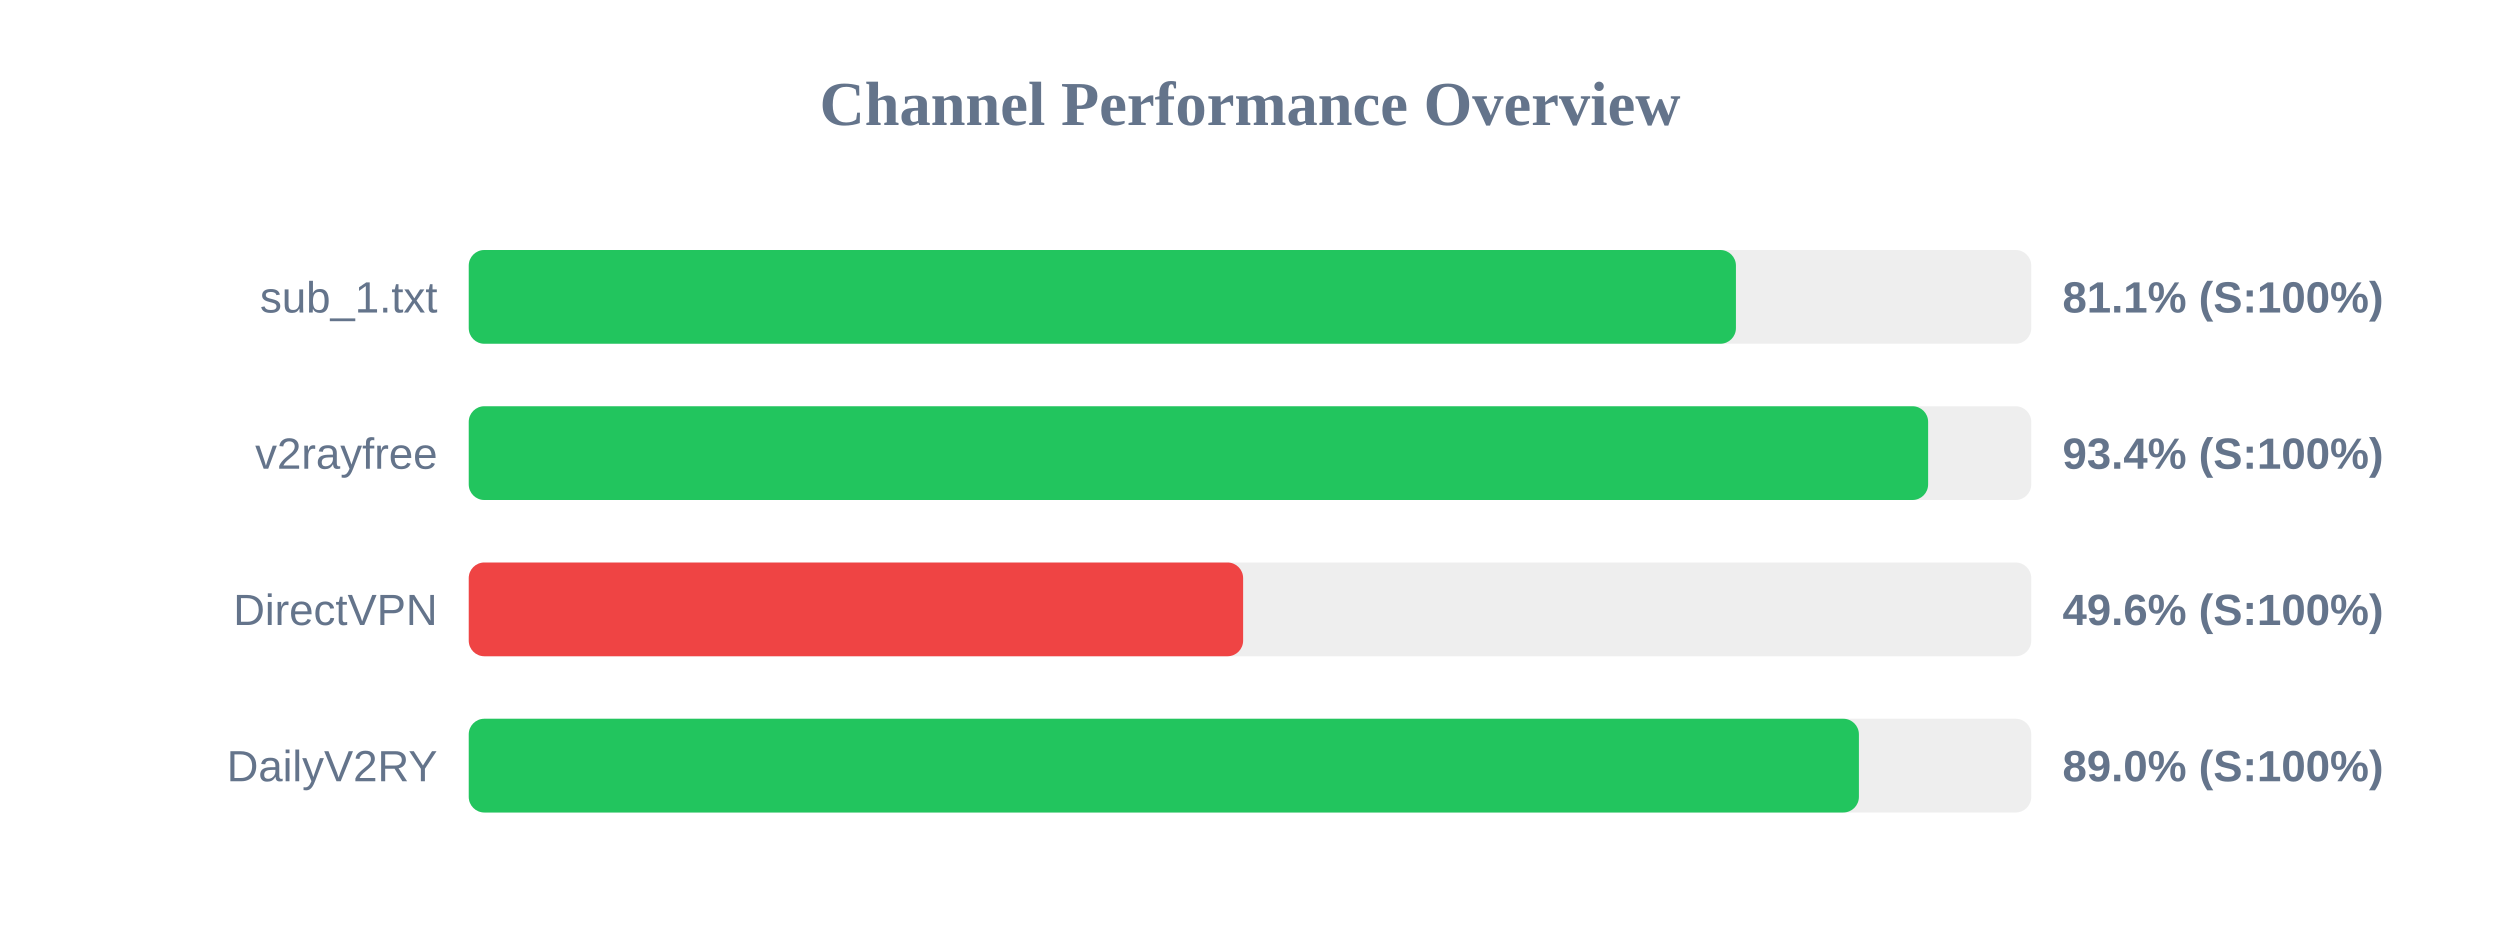
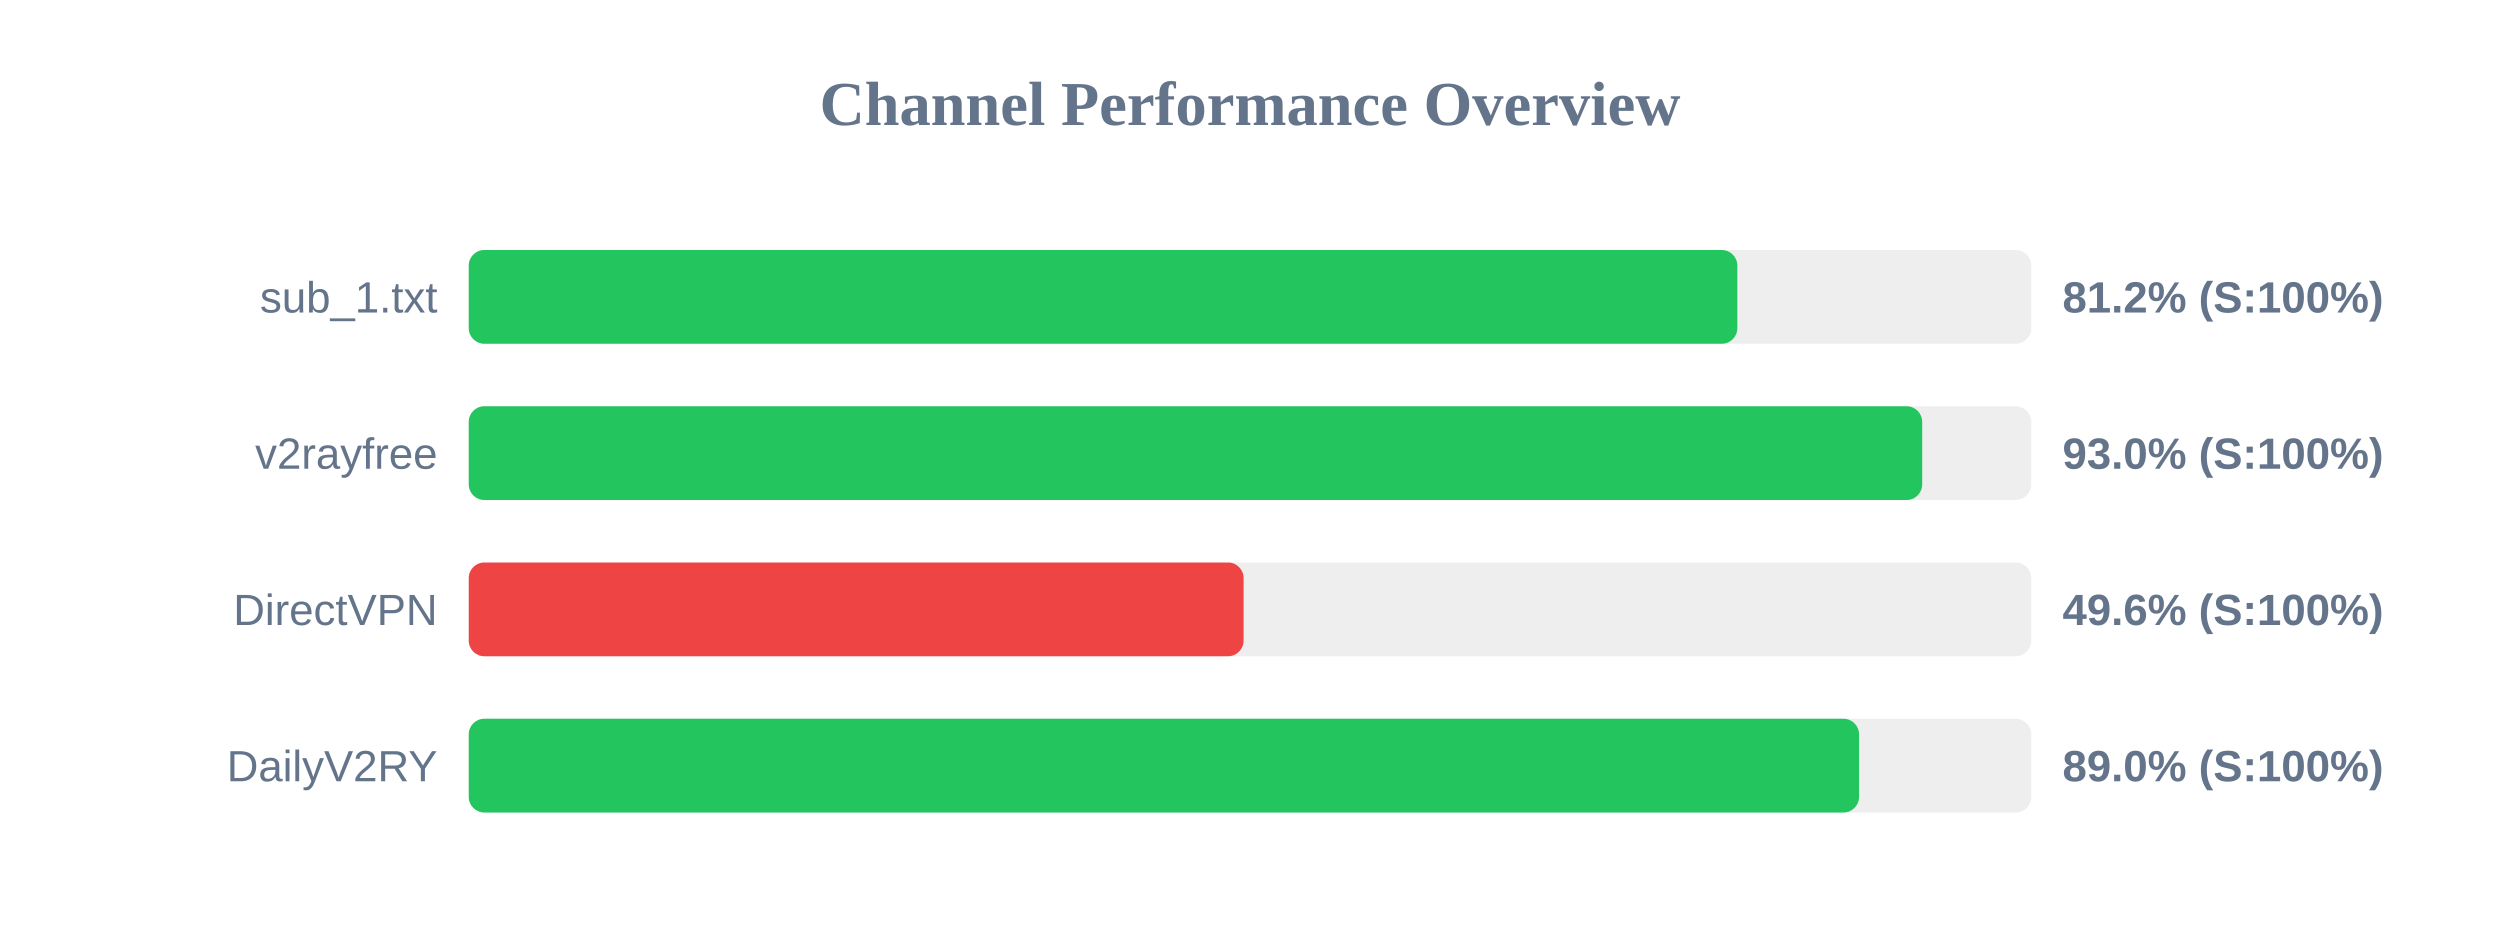
<svg xmlns="http://www.w3.org/2000/svg" width="800" height="300" version="1.1">
  <style>
        .row { font: 14px Arial; fill: #64748b; }
        .score { font: bold 14px Arial; fill: #64748b; }
    </style>
  <text x="400" y="40" text-anchor="middle" font-size="20px" font-weight="bold" fill="#64748b">Channel Performance Overview</text>
  <rect x="150" y="80" width="500" height="30" fill="#eee" rx="5" />
-   <rect x="150" y="80" width="405.5" height="30" fill="#22c55e" rx="5" />
+   <rect x="150" y="80" width="405.95" height="30" fill="#22c55e" rx="5" />
  <text x="140" y="100" text-anchor="end" class="row">sub_1.txt</text>
-   <text x="660" y="100" text-anchor="start" class="score">81.1% (S:100%)</text>
+   <text x="660" y="100" text-anchor="start" class="score">81.2% (S:100%)</text>
  <rect x="150" y="130" width="500" height="30" fill="#eee" rx="5" />
-   <rect x="150" y="130" width="467.0" height="30" fill="#22c55e" rx="5" />
+   <rect x="150" y="130" width="465.1" height="30" fill="#22c55e" rx="5" />
  <text x="140" y="150" text-anchor="end" class="row">v2rayfree</text>
-   <text x="660" y="150" text-anchor="start" class="score">93.4% (S:100%)</text>
+   <text x="660" y="150" text-anchor="start" class="score">93.0% (S:100%)</text>
  <rect x="150" y="180" width="500" height="30" fill="#eee" rx="5" />
-   <rect x="150" y="180" width="247.8" height="30" fill="#ef4444" rx="5" />
+   <rect x="150" y="180" width="247.95" height="30" fill="#ef4444" rx="5" />
  <text x="140" y="200" text-anchor="end" class="row">DirectVPN</text>
  <text x="660" y="200" text-anchor="start" class="score">49.6% (S:100%)</text>
  <rect x="150" y="230" width="500" height="30" fill="#eee" rx="5" />
-   <rect x="150" y="230" width="444.85" height="30" fill="#22c55e" rx="5" />
+   <rect x="150" y="230" width="444.9" height="30" fill="#22c55e" rx="5" />
  <text x="140" y="250" text-anchor="end" class="row">DailyV2RY</text>
  <text x="660" y="250" text-anchor="start" class="score">89.0% (S:100%)</text>
</svg>
